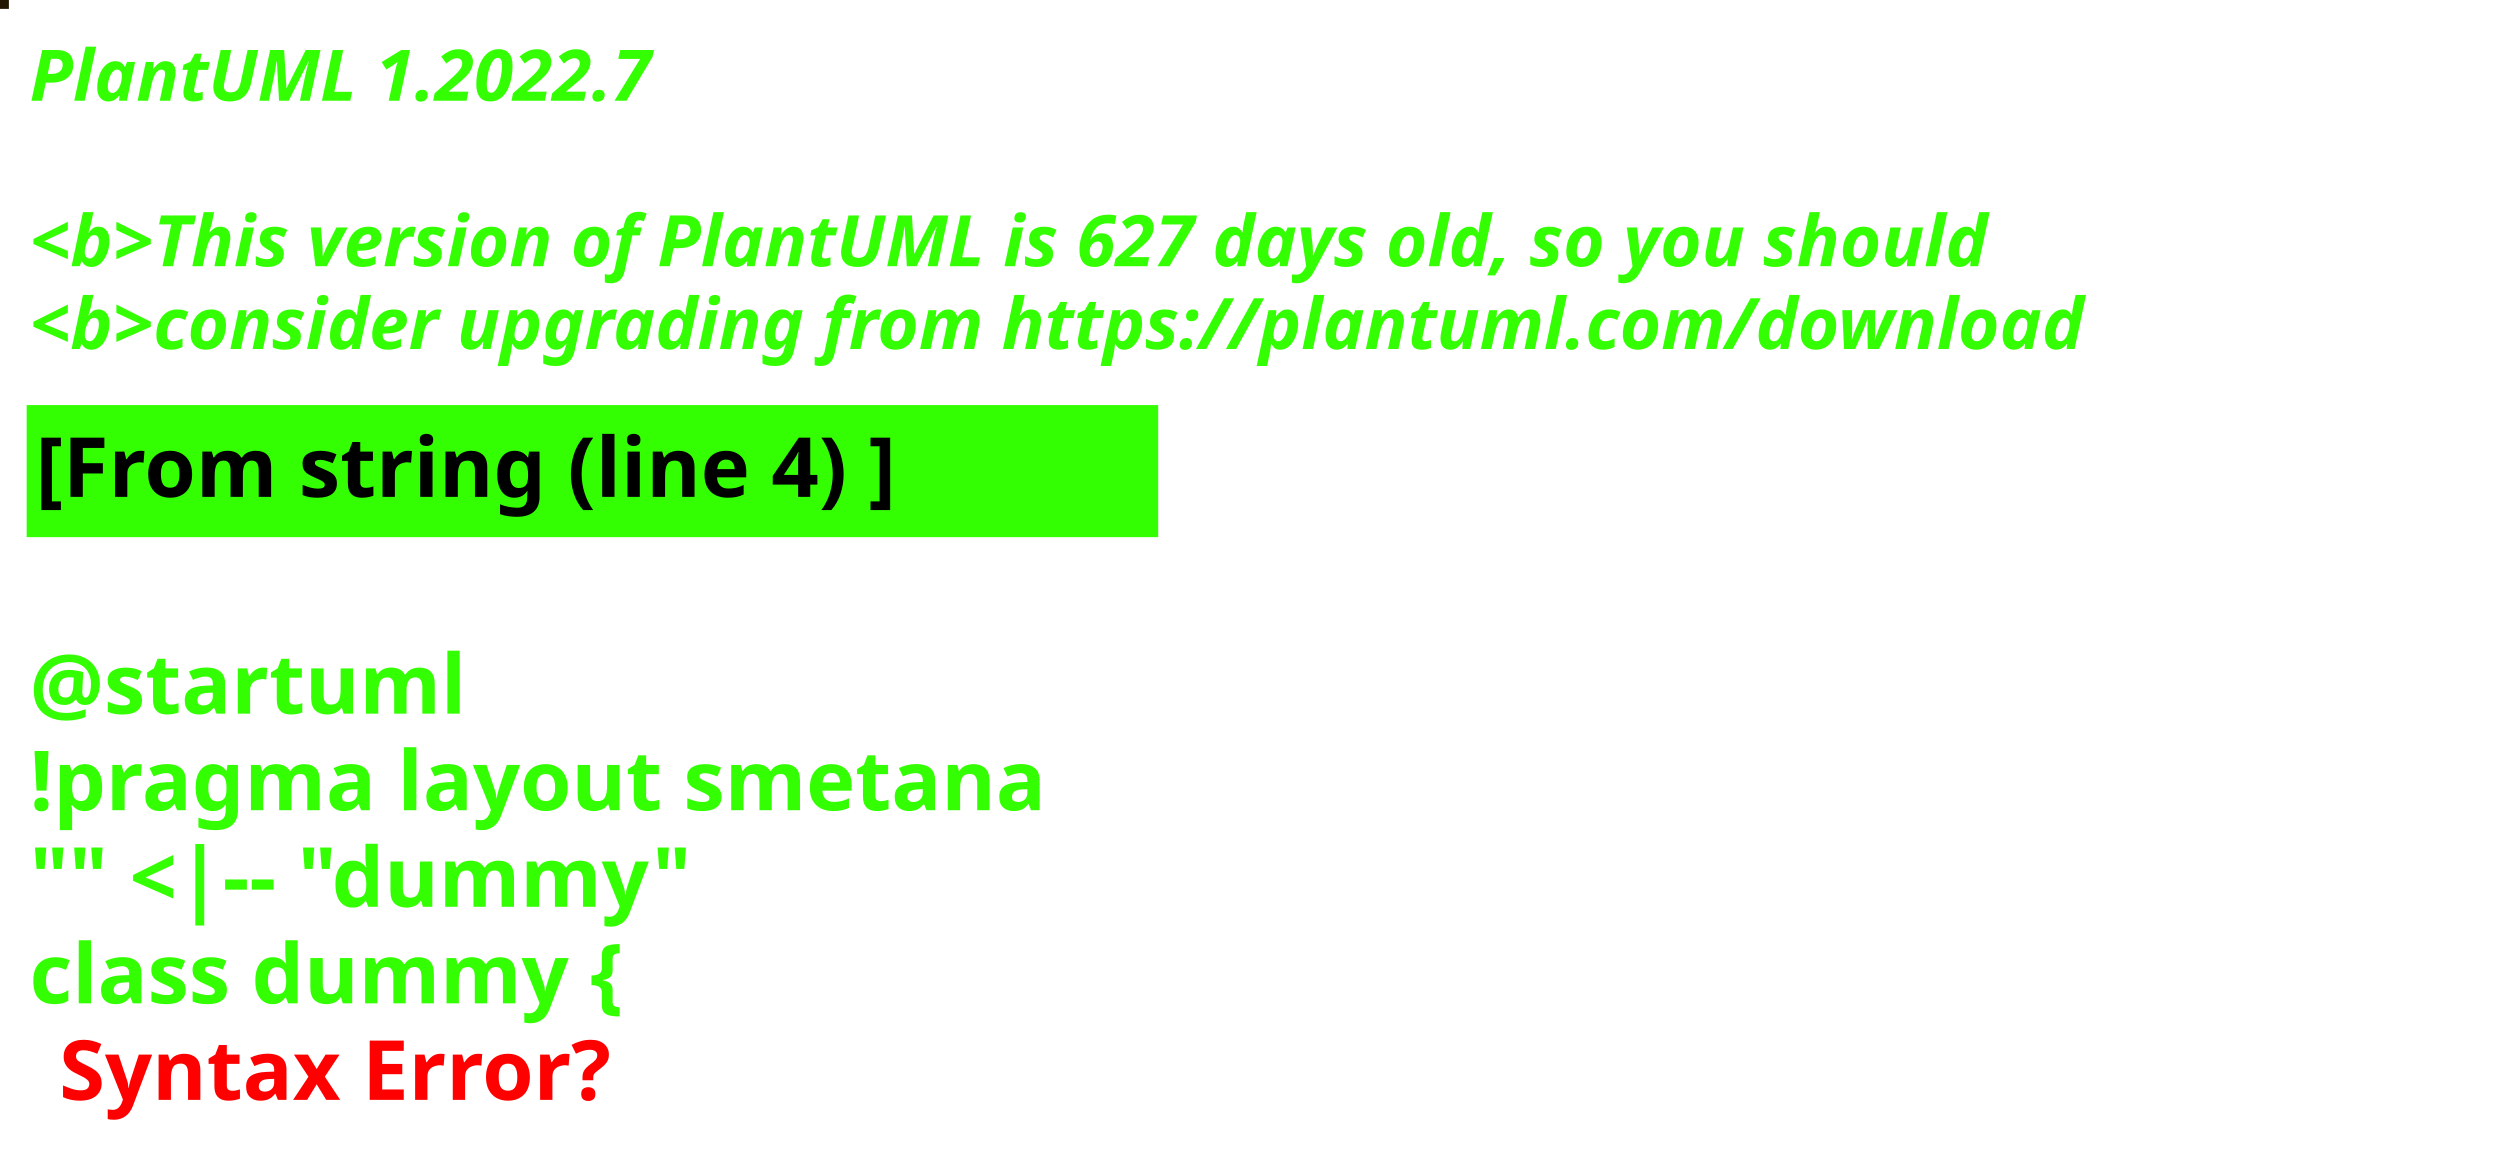
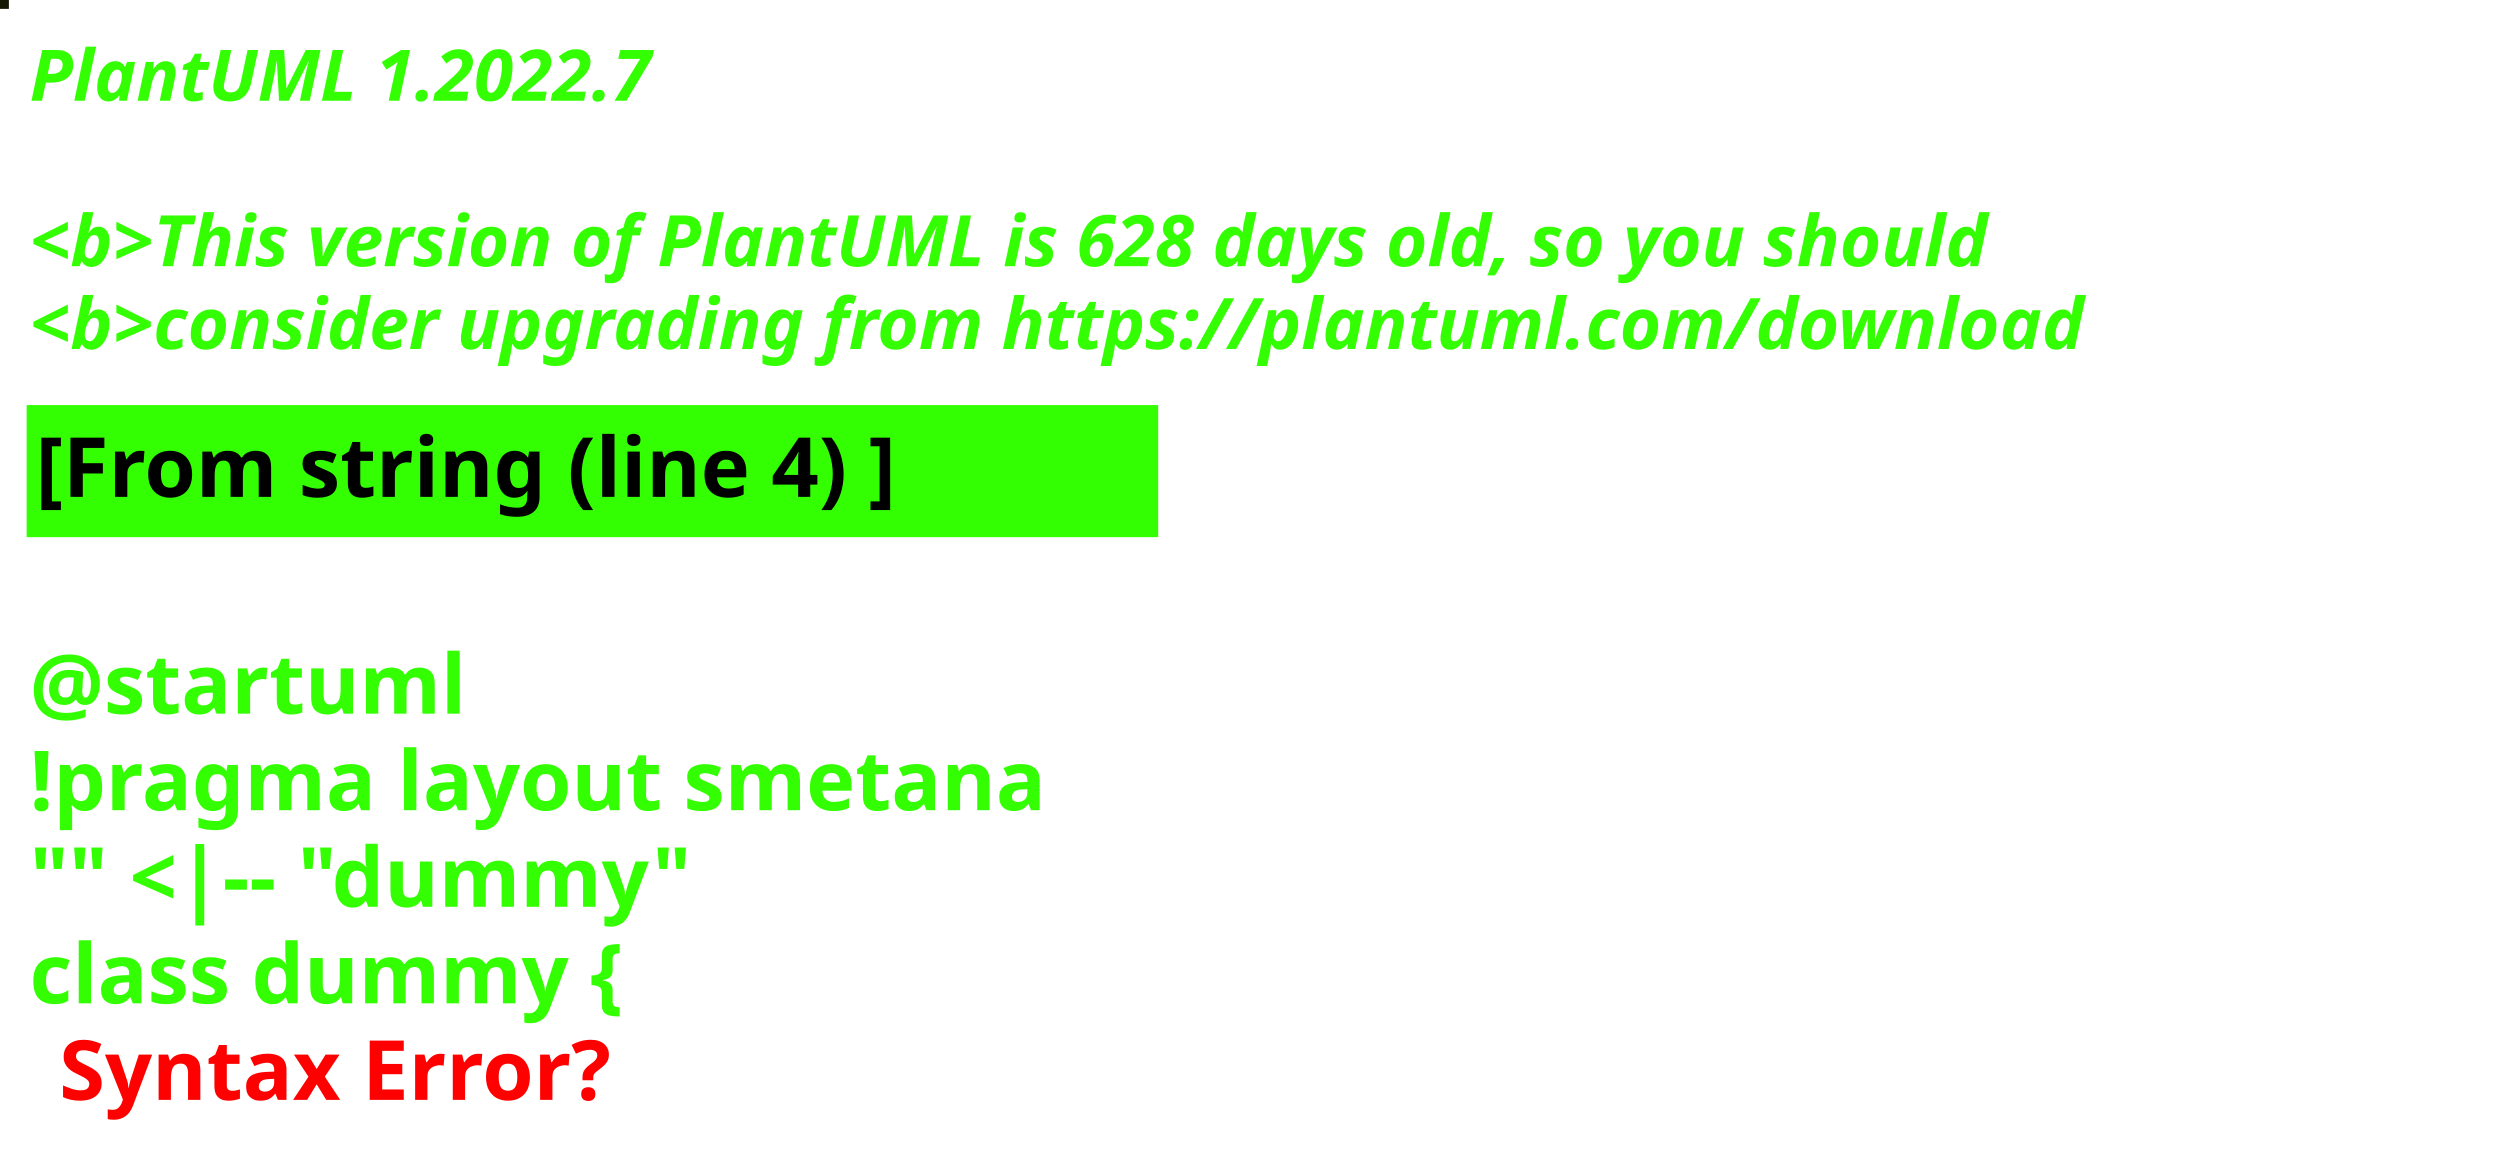
<svg xmlns="http://www.w3.org/2000/svg" contentStyleType="text/css" height="194px" preserveAspectRatio="none" style="width:422px;height:194px;background:#000000;" version="1.1" viewBox="0 0 422 194" width="422px" zoomAndPan="magnify">
  <defs />
  <g>
-     <rect fill="#221900" height="1" style="stroke:#221900;stroke-width:1.0;" width="1" x="0" y="0" />
+     <rect fill="#151904" height="1" style="stroke:#151904;stroke-width:1.0;" width="1" x="0" y="0" />
    <text fill="#33FF02" font-family="sans-serif" font-size="12" font-style="italic" font-weight="bold" lengthAdjust="spacing" textLength="127" x="5" y="17">PlantUML 1.2022.7</text>
    <text fill="#33FF02" font-family="sans-serif" font-size="12" font-style="italic" font-weight="bold" lengthAdjust="spacing" textLength="4" x="5" y="30.969"> </text>
-     <text fill="#33FF02" font-family="sans-serif" font-size="12" font-style="italic" font-weight="bold" lengthAdjust="spacing" textLength="399" x="5" y="44.938">&lt;b&gt;This version of PlantUML is 627 days old, so you should</text>
+     <text fill="#33FF02" font-family="sans-serif" font-size="12" font-style="italic" font-weight="bold" lengthAdjust="spacing" textLength="399" x="5" y="44.938">&lt;b&gt;This version of PlantUML is 628 days old, so you should</text>
    <text fill="#33FF02" font-family="sans-serif" font-size="12" font-style="italic" font-weight="bold" lengthAdjust="spacing" textLength="408" x="5" y="58.906">&lt;b&gt;consider upgrading from https://plantuml.com/download</text>
    <rect fill="#33FF02" height="21.297" style="stroke:#33FF02;stroke-width:1.0;" width="190" x="5" y="68.875" />
    <text fill="#000000" font-family="sans-serif" font-size="14" font-weight="bold" lengthAdjust="spacing" textLength="168" x="6" y="83.875">[From string (line 4) ]</text>
    <text fill="#33FF02" font-family="sans-serif" font-size="14" font-weight="bold" lengthAdjust="spacing" textLength="5" x="5" y="104.172"> </text>
    <text fill="#33FF02" font-family="sans-serif" font-size="14" font-weight="bold" lengthAdjust="spacing" textLength="79" x="5" y="120.469">@startuml</text>
    <text fill="#33FF02" font-family="sans-serif" font-size="14" font-weight="bold" lengthAdjust="spacing" textLength="190" x="5" y="136.766">!pragma layout smetana</text>
    <text fill="#33FF02" font-family="sans-serif" font-size="14" font-weight="bold" lengthAdjust="spacing" textLength="124" x="5" y="153.062">"" &lt;|-- "dummy"</text>
    <text fill="#33FF02" font-family="sans-serif" font-size="14" font-weight="bold" lengthAdjust="spacing" text-decoration="wavy underline" textLength="117" x="5" y="169.359">class dummy {</text>
    <text fill="#FF0000" font-family="sans-serif" font-size="14" font-weight="bold" lengthAdjust="spacing" textLength="106" x="10" y="185.656">Syntax Error?</text>
  </g>
</svg>
